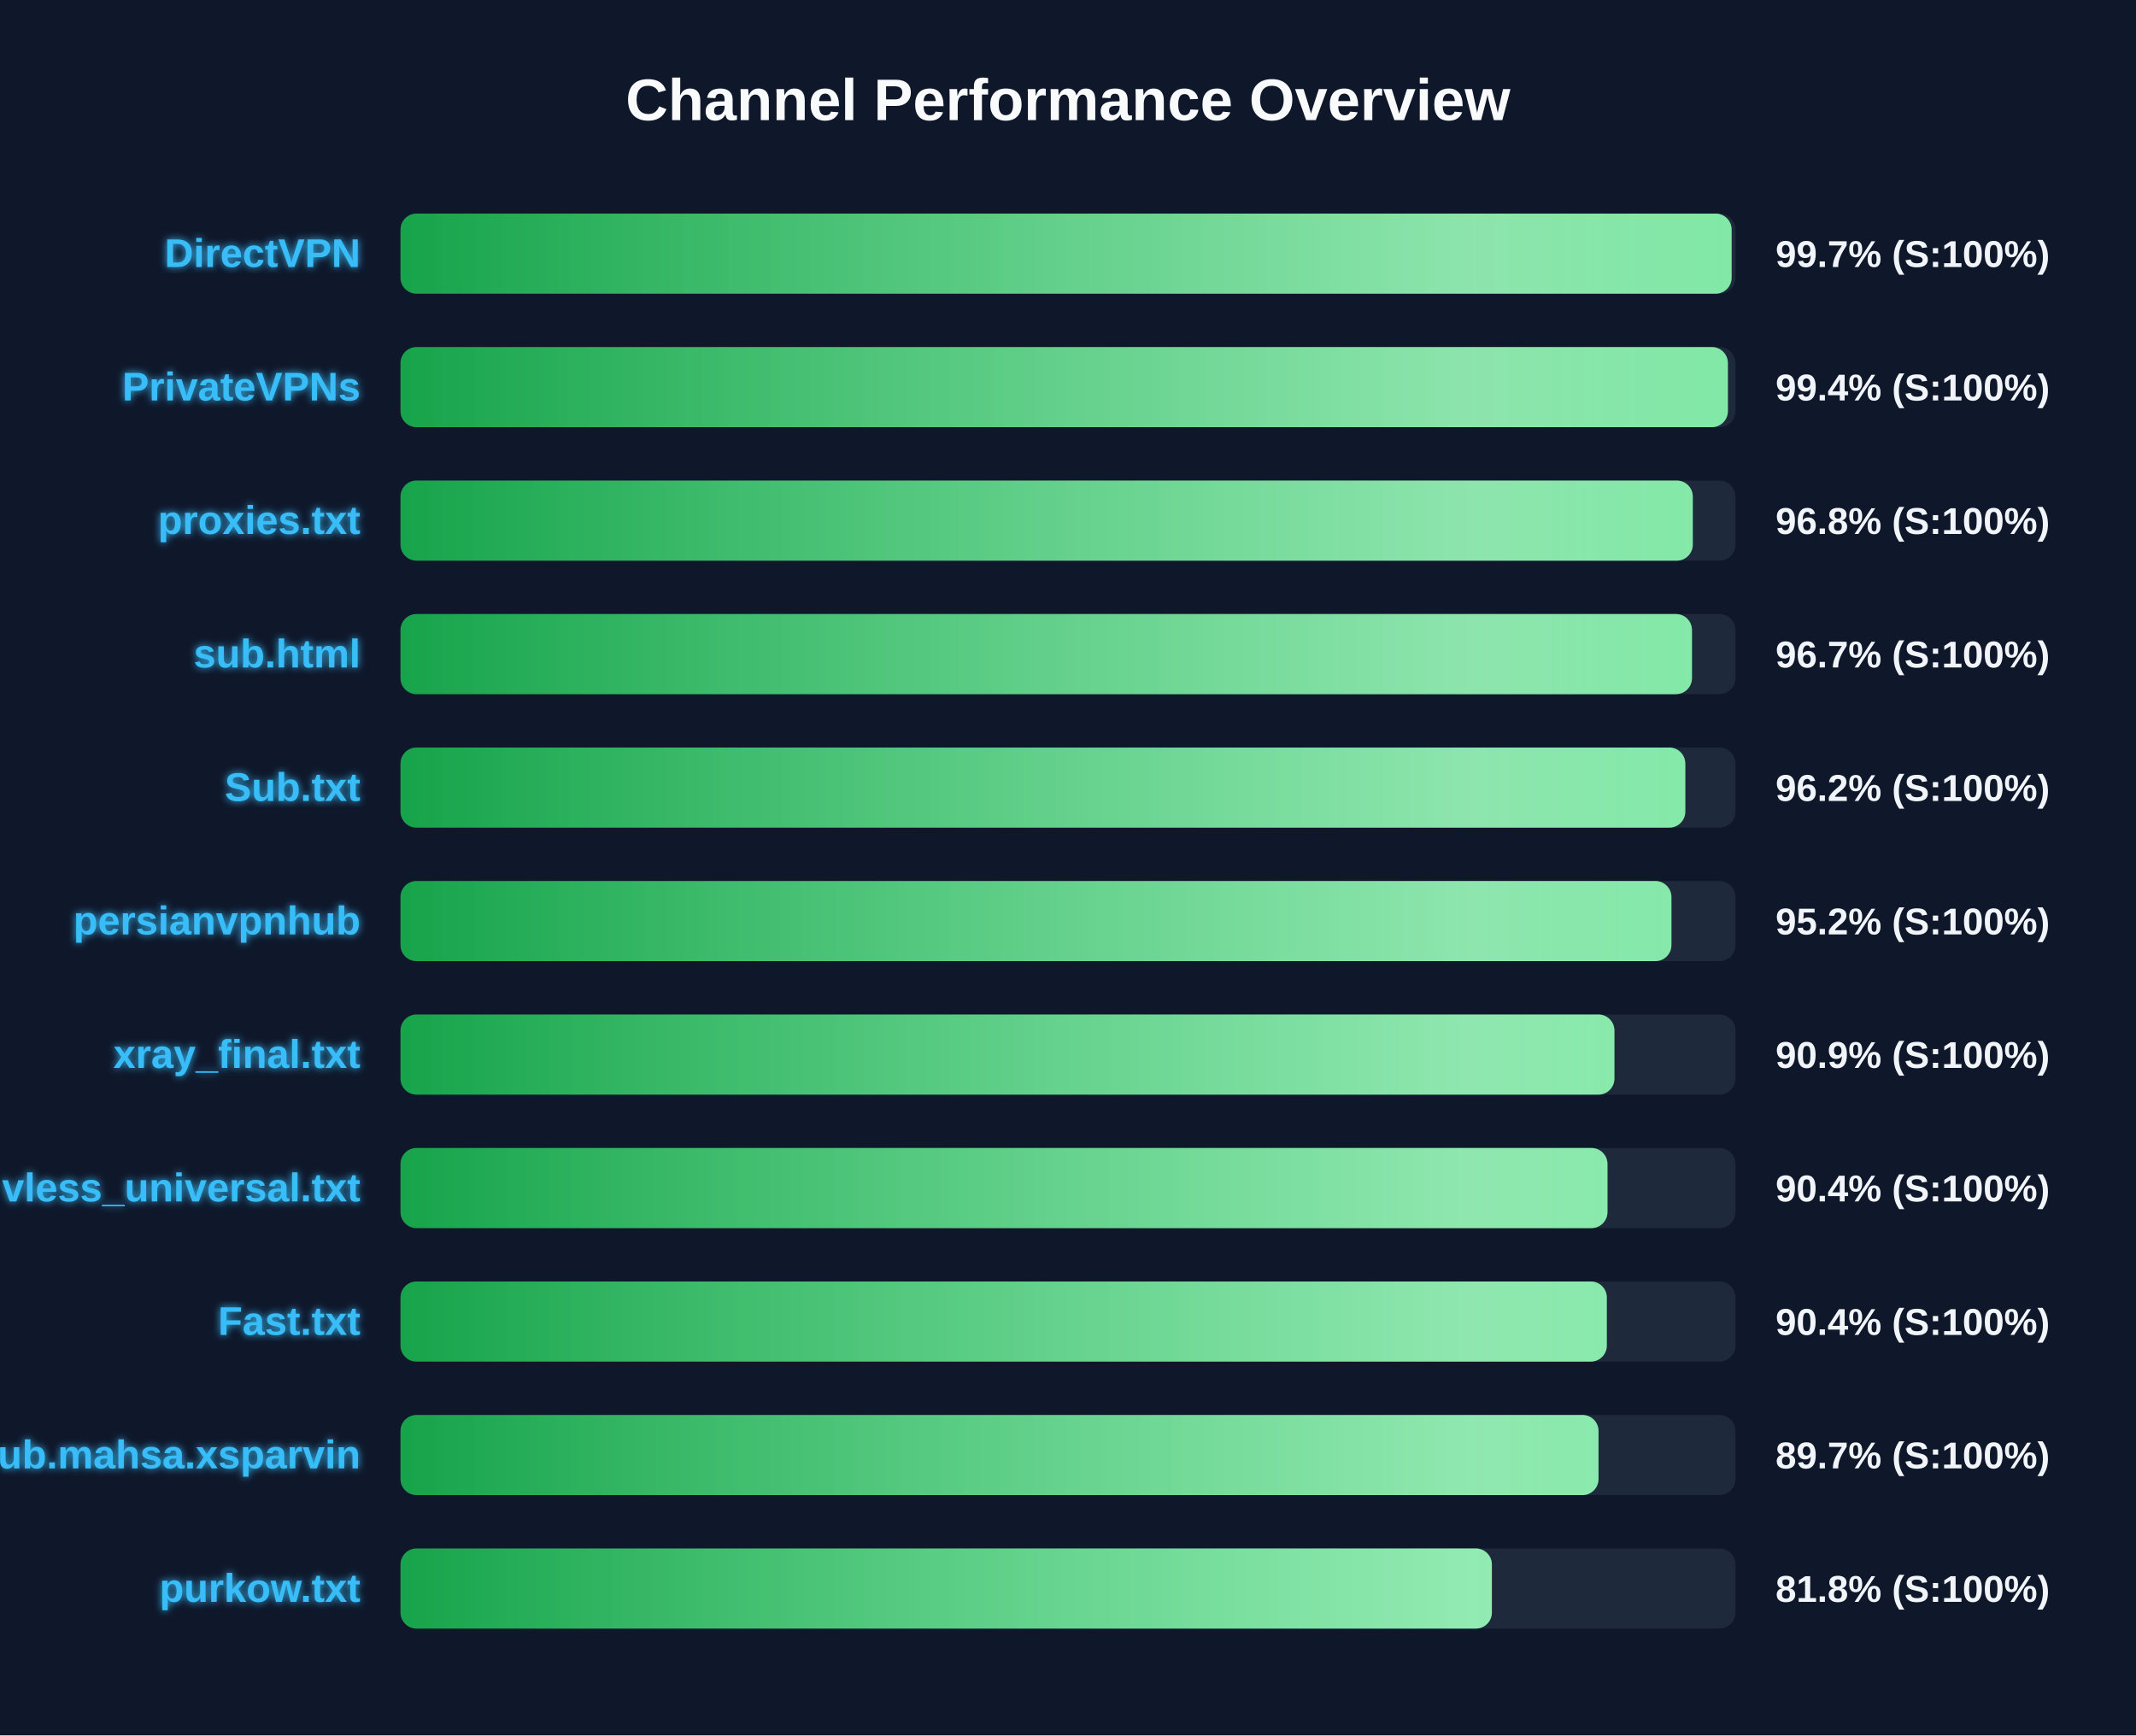
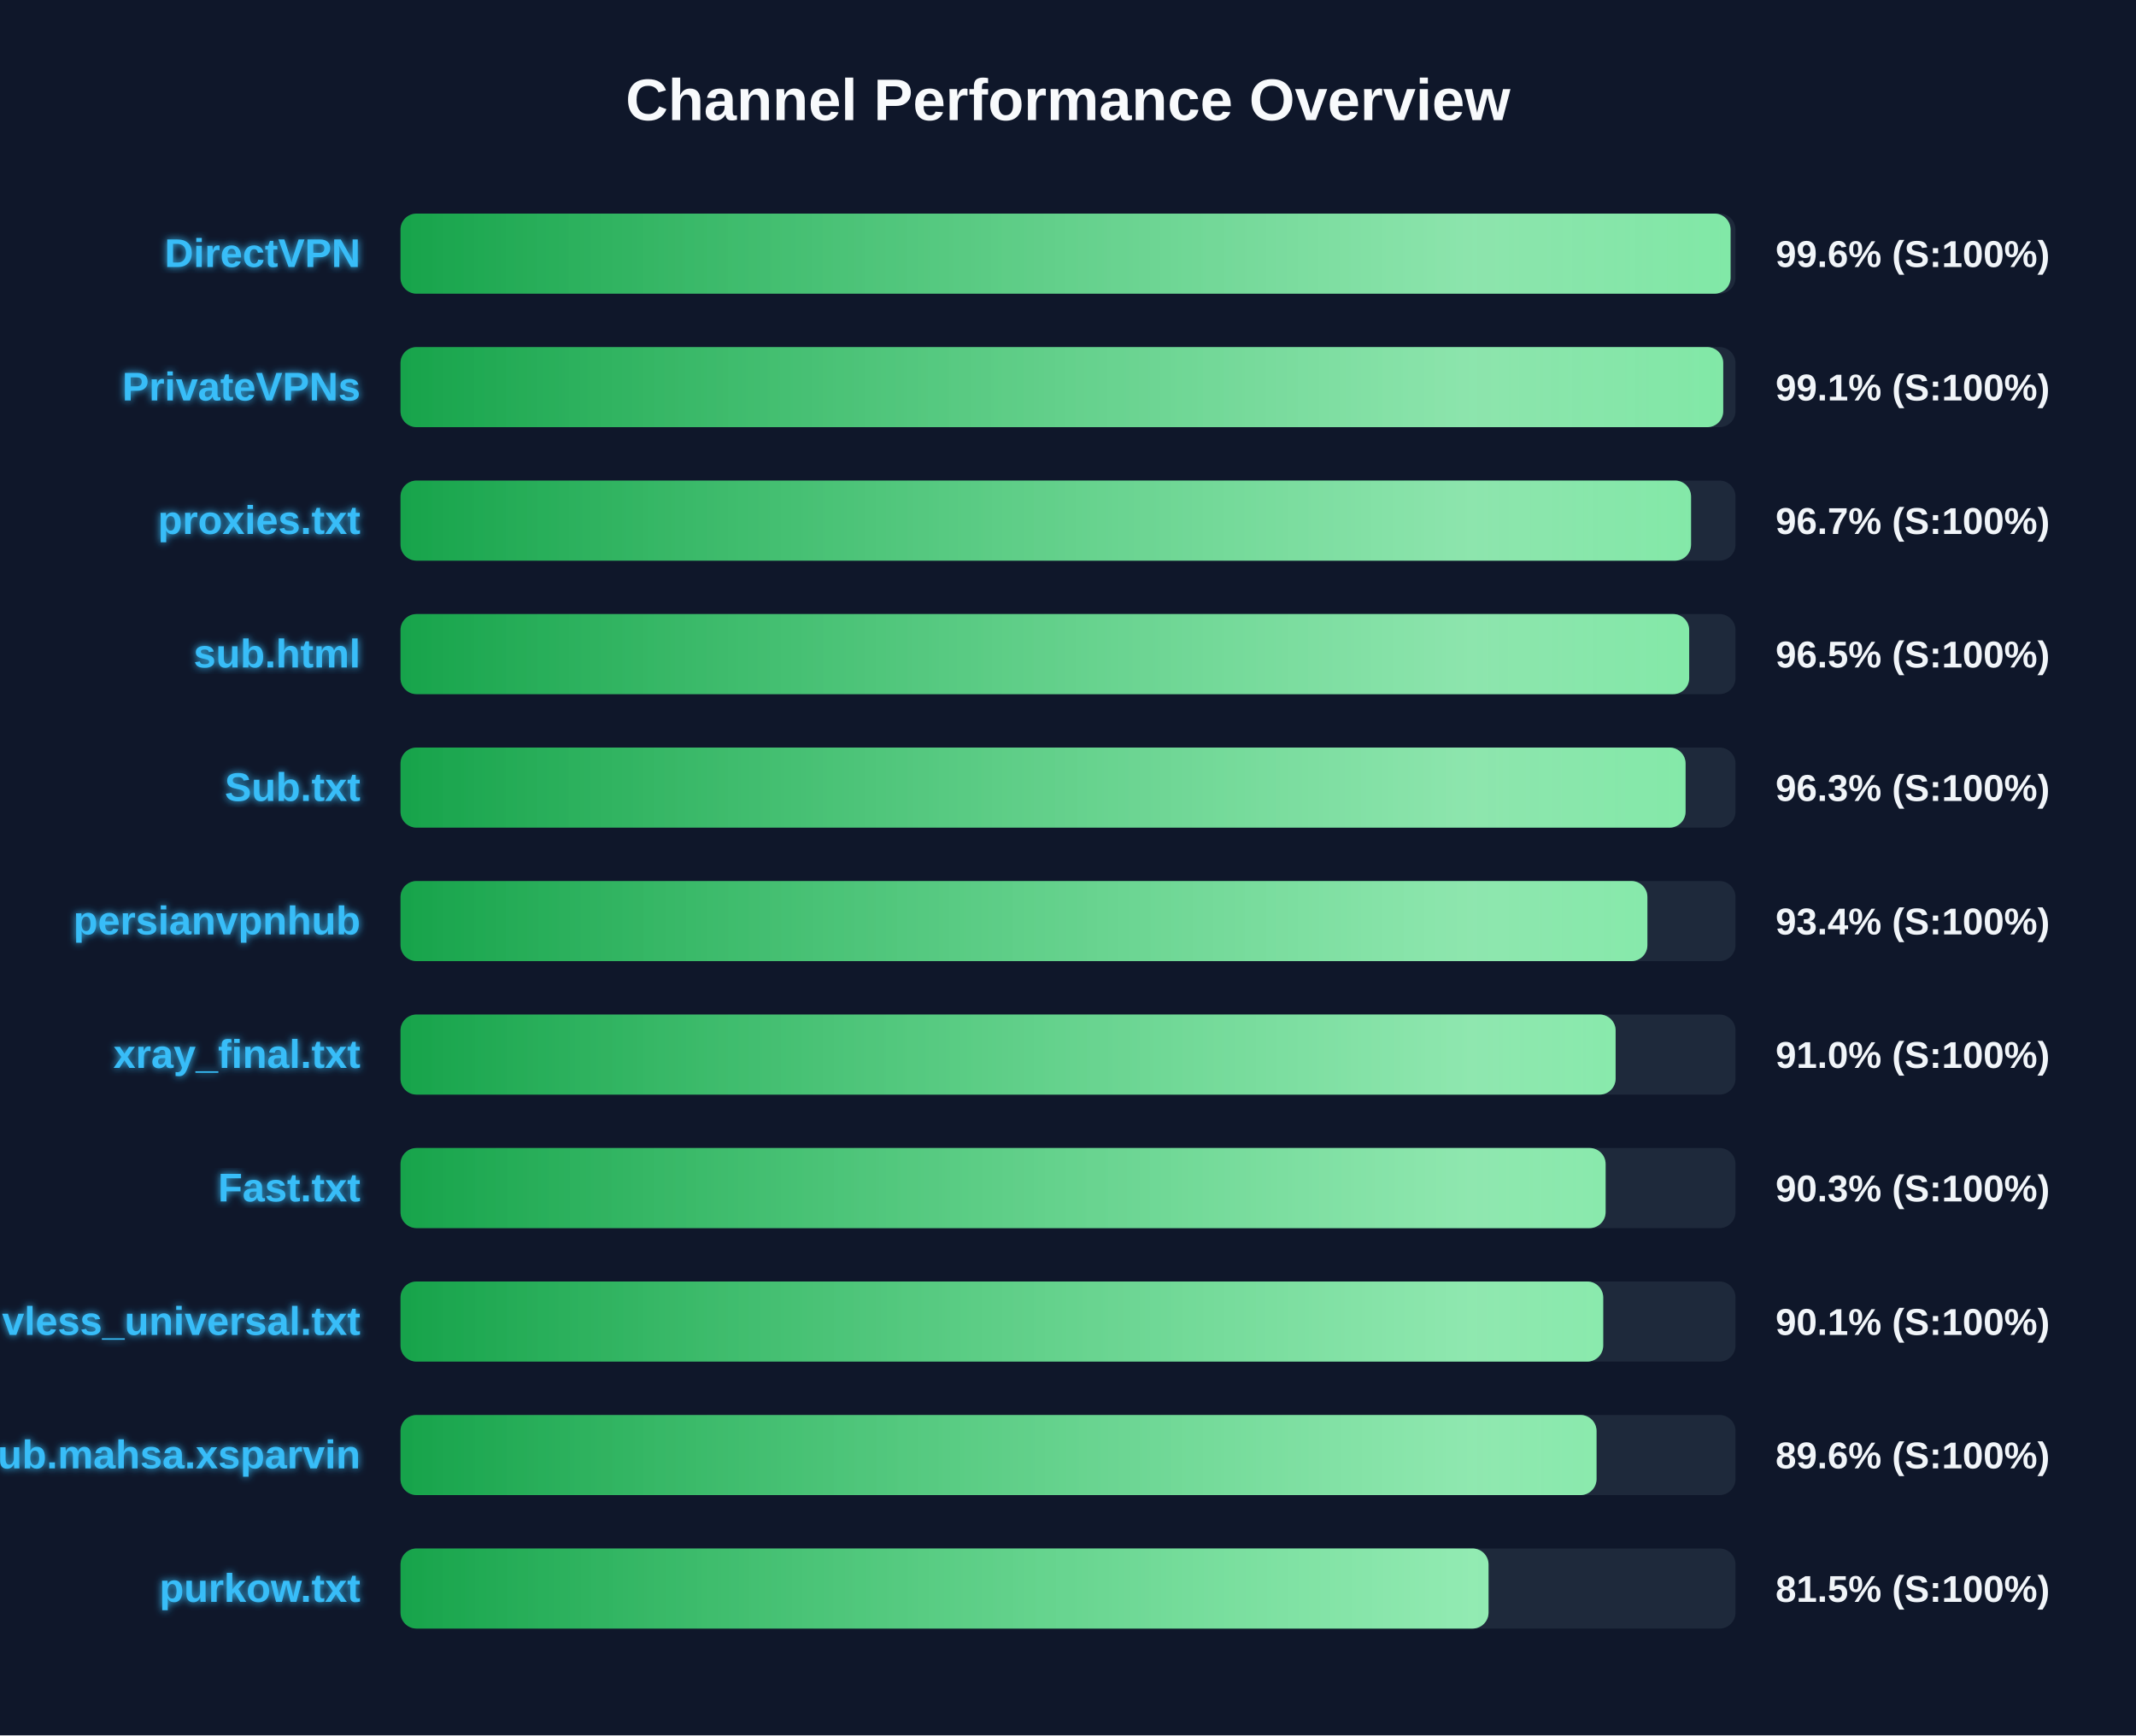
<svg xmlns="http://www.w3.org/2000/svg" width="800" height="650" version="1.1">
  <defs>
    <linearGradient id="grad-green" x1="0%" y1="0%" x2="100%" y2="0%">
      <stop offset="0%" stop-color="#16a34a" />
      <stop offset="100%" stop-color="#4ade80" />
    </linearGradient>
    <linearGradient id="grad-yellow" x1="0%" y1="0%" x2="100%" y2="0%">
      <stop offset="0%" stop-color="#ca8a04" />
      <stop offset="100%" stop-color="#fde047" />
    </linearGradient>
    <linearGradient id="grad-red" x1="0%" y1="0%" x2="100%" y2="0%">
      <stop offset="0%" stop-color="#dc2626" />
      <stop offset="100%" stop-color="#f87171" />
    </linearGradient>
    <linearGradient id="shimmer" x1="0%" y1="0%" x2="100%" y2="0%">
      <stop offset="0%" stop-color="rgba(255,255,255,0)" />
      <stop offset="50%" stop-color="rgba(255,255,255,0.4)" />
      <stop offset="100%" stop-color="rgba(255,255,255,0)" />
    </linearGradient>
    <filter id="glow" x="-20%" y="-20%" width="140%" height="140%">
      <feGaussianBlur stdDeviation="1.5" result="blur" />
      <feComposite in="SourceGraphic" in2="blur" operator="over" />
    </filter>
  </defs>
  <style>
        .bg-rect { fill: #0f172a; }
        .title { font: bold 22px 'Segoe UI', Arial, sans-serif; fill: #f8fafc; }
        .row { font: bold 15px 'Segoe UI', Arial, sans-serif; fill: #38bdf8; filter: url(#glow); }
        .score { font: bold 14px 'Segoe UI', Arial, sans-serif; fill: #f1f5f9; }
        @keyframes shimmer-anim {
            0% { transform: translateX(-100%); }
            100% { transform: translateX(200%); }
        }
        .shimmer-rect {
            animation: shimmer-anim 2.5s infinite linear;
        }
    </style>
  <rect width="100%" height="100%" class="bg-rect" />
  <text x="400" y="45" text-anchor="middle" class="title">Channel Performance Overview</text>
  <rect x="150" y="80" width="500" height="30" fill="#1e293b" rx="6" />
  <clipPath id="clip-0">
-     <rect x="150" y="80" width="498.55" height="30" rx="6" />
+     <rect x="150" y="80" width="498.15" height="30" rx="6" />
  </clipPath>
-   <rect x="150" y="80" width="498.55" height="30" fill="url(#grad-green)" rx="6" />
+   <rect x="150" y="80" width="498.15" height="30" fill="url(#grad-green)" rx="6" />
  <g clip-path="url(#clip-0)">
    <rect x="150" y="80" width="100%" height="30" fill="url(#shimmer)" class="shimmer-rect" />
  </g>
  <text x="135" y="100" text-anchor="end" class="row">DirectVPN</text>
-   <text x="665" y="100" text-anchor="start" class="score">99.7% (S:100%)</text>
+   <text x="665" y="100" text-anchor="start" class="score">99.6% (S:100%)</text>
  <rect x="150" y="130" width="500" height="30" fill="#1e293b" rx="6" />
  <clipPath id="clip-1">
-     <rect x="150" y="130" width="497.15" height="30" rx="6" />
+     <rect x="150" y="130" width="495.4" height="30" rx="6" />
  </clipPath>
-   <rect x="150" y="130" width="497.15" height="30" fill="url(#grad-green)" rx="6" />
+   <rect x="150" y="130" width="495.4" height="30" fill="url(#grad-green)" rx="6" />
  <g clip-path="url(#clip-1)">
    <rect x="150" y="130" width="100%" height="30" fill="url(#shimmer)" class="shimmer-rect" />
  </g>
  <text x="135" y="150" text-anchor="end" class="row">PrivateVPNs</text>
-   <text x="665" y="150" text-anchor="start" class="score">99.4% (S:100%)</text>
+   <text x="665" y="150" text-anchor="start" class="score">99.1% (S:100%)</text>
  <rect x="150" y="180" width="500" height="30" fill="#1e293b" rx="6" />
  <clipPath id="clip-2">
-     <rect x="150" y="180" width="484.0" height="30" rx="6" />
+     <rect x="150" y="180" width="483.35" height="30" rx="6" />
  </clipPath>
-   <rect x="150" y="180" width="484.0" height="30" fill="url(#grad-green)" rx="6" />
+   <rect x="150" y="180" width="483.35" height="30" fill="url(#grad-green)" rx="6" />
  <g clip-path="url(#clip-2)">
    <rect x="150" y="180" width="100%" height="30" fill="url(#shimmer)" class="shimmer-rect" />
  </g>
  <text x="135" y="200" text-anchor="end" class="row">proxies.txt</text>
-   <text x="665" y="200" text-anchor="start" class="score">96.8% (S:100%)</text>
+   <text x="665" y="200" text-anchor="start" class="score">96.7% (S:100%)</text>
  <rect x="150" y="230" width="500" height="30" fill="#1e293b" rx="6" />
  <clipPath id="clip-3">
-     <rect x="150" y="230" width="483.7" height="30" rx="6" />
+     <rect x="150" y="230" width="482.65" height="30" rx="6" />
  </clipPath>
-   <rect x="150" y="230" width="483.7" height="30" fill="url(#grad-green)" rx="6" />
+   <rect x="150" y="230" width="482.65" height="30" fill="url(#grad-green)" rx="6" />
  <g clip-path="url(#clip-3)">
    <rect x="150" y="230" width="100%" height="30" fill="url(#shimmer)" class="shimmer-rect" />
  </g>
  <text x="135" y="250" text-anchor="end" class="row">sub.html</text>
-   <text x="665" y="250" text-anchor="start" class="score">96.7% (S:100%)</text>
+   <text x="665" y="250" text-anchor="start" class="score">96.5% (S:100%)</text>
  <rect x="150" y="280" width="500" height="30" fill="#1e293b" rx="6" />
  <clipPath id="clip-4">
-     <rect x="150" y="280" width="481.2" height="30" rx="6" />
+     <rect x="150" y="280" width="481.3" height="30" rx="6" />
  </clipPath>
-   <rect x="150" y="280" width="481.2" height="30" fill="url(#grad-green)" rx="6" />
+   <rect x="150" y="280" width="481.3" height="30" fill="url(#grad-green)" rx="6" />
  <g clip-path="url(#clip-4)">
    <rect x="150" y="280" width="100%" height="30" fill="url(#shimmer)" class="shimmer-rect" />
  </g>
  <text x="135" y="300" text-anchor="end" class="row">Sub.txt</text>
-   <text x="665" y="300" text-anchor="start" class="score">96.2% (S:100%)</text>
+   <text x="665" y="300" text-anchor="start" class="score">96.3% (S:100%)</text>
  <rect x="150" y="330" width="500" height="30" fill="#1e293b" rx="6" />
  <clipPath id="clip-5">
-     <rect x="150" y="330" width="476.0" height="30" rx="6" />
+     <rect x="150" y="330" width="467.0" height="30" rx="6" />
  </clipPath>
-   <rect x="150" y="330" width="476.0" height="30" fill="url(#grad-green)" rx="6" />
+   <rect x="150" y="330" width="467.0" height="30" fill="url(#grad-green)" rx="6" />
  <g clip-path="url(#clip-5)">
    <rect x="150" y="330" width="100%" height="30" fill="url(#shimmer)" class="shimmer-rect" />
  </g>
  <text x="135" y="350" text-anchor="end" class="row">persianvpnhub</text>
-   <text x="665" y="350" text-anchor="start" class="score">95.2% (S:100%)</text>
+   <text x="665" y="350" text-anchor="start" class="score">93.4% (S:100%)</text>
  <rect x="150" y="380" width="500" height="30" fill="#1e293b" rx="6" />
  <clipPath id="clip-6">
-     <rect x="150" y="380" width="454.65" height="30" rx="6" />
+     <rect x="150" y="380" width="455.1" height="30" rx="6" />
  </clipPath>
-   <rect x="150" y="380" width="454.65" height="30" fill="url(#grad-green)" rx="6" />
+   <rect x="150" y="380" width="455.1" height="30" fill="url(#grad-green)" rx="6" />
  <g clip-path="url(#clip-6)">
    <rect x="150" y="380" width="100%" height="30" fill="url(#shimmer)" class="shimmer-rect" />
  </g>
  <text x="135" y="400" text-anchor="end" class="row">xray_final.txt</text>
-   <text x="665" y="400" text-anchor="start" class="score">90.9% (S:100%)</text>
+   <text x="665" y="400" text-anchor="start" class="score">91.0% (S:100%)</text>
  <rect x="150" y="430" width="500" height="30" fill="#1e293b" rx="6" />
  <clipPath id="clip-7">
-     <rect x="150" y="430" width="452.05" height="30" rx="6" />
+     <rect x="150" y="430" width="451.35" height="30" rx="6" />
  </clipPath>
-   <rect x="150" y="430" width="452.05" height="30" fill="url(#grad-green)" rx="6" />
+   <rect x="150" y="430" width="451.35" height="30" fill="url(#grad-green)" rx="6" />
  <g clip-path="url(#clip-7)">
    <rect x="150" y="430" width="100%" height="30" fill="url(#shimmer)" class="shimmer-rect" />
  </g>
-   <text x="135" y="450" text-anchor="end" class="row">vless_universal.txt</text>
-   <text x="665" y="450" text-anchor="start" class="score">90.4% (S:100%)</text>
+   <text x="135" y="450" text-anchor="end" class="row">Fast.txt</text>
+   <text x="665" y="450" text-anchor="start" class="score">90.3% (S:100%)</text>
  <rect x="150" y="480" width="500" height="30" fill="#1e293b" rx="6" />
  <clipPath id="clip-8">
-     <rect x="150" y="480" width="451.8" height="30" rx="6" />
+     <rect x="150" y="480" width="450.45" height="30" rx="6" />
  </clipPath>
-   <rect x="150" y="480" width="451.8" height="30" fill="url(#grad-green)" rx="6" />
+   <rect x="150" y="480" width="450.45" height="30" fill="url(#grad-green)" rx="6" />
  <g clip-path="url(#clip-8)">
    <rect x="150" y="480" width="100%" height="30" fill="url(#shimmer)" class="shimmer-rect" />
  </g>
-   <text x="135" y="500" text-anchor="end" class="row">Fast.txt</text>
-   <text x="665" y="500" text-anchor="start" class="score">90.4% (S:100%)</text>
+   <text x="135" y="500" text-anchor="end" class="row">vless_universal.txt</text>
+   <text x="665" y="500" text-anchor="start" class="score">90.1% (S:100%)</text>
  <rect x="150" y="530" width="500" height="30" fill="#1e293b" rx="6" />
  <clipPath id="clip-9">
-     <rect x="150" y="530" width="448.7" height="30" rx="6" />
+     <rect x="150" y="530" width="447.95" height="30" rx="6" />
  </clipPath>
-   <rect x="150" y="530" width="448.7" height="30" fill="url(#grad-green)" rx="6" />
+   <rect x="150" y="530" width="447.95" height="30" fill="url(#grad-green)" rx="6" />
  <g clip-path="url(#clip-9)">
    <rect x="150" y="530" width="100%" height="30" fill="url(#shimmer)" class="shimmer-rect" />
  </g>
  <text x="135" y="550" text-anchor="end" class="row">Sub.mahsa.xsparvin</text>
-   <text x="665" y="550" text-anchor="start" class="score">89.7% (S:100%)</text>
+   <text x="665" y="550" text-anchor="start" class="score">89.6% (S:100%)</text>
  <rect x="150" y="580" width="500" height="30" fill="#1e293b" rx="6" />
  <clipPath id="clip-10">
-     <rect x="150" y="580" width="408.75" height="30" rx="6" />
+     <rect x="150" y="580" width="407.5" height="30" rx="6" />
  </clipPath>
-   <rect x="150" y="580" width="408.75" height="30" fill="url(#grad-green)" rx="6" />
+   <rect x="150" y="580" width="407.5" height="30" fill="url(#grad-green)" rx="6" />
  <g clip-path="url(#clip-10)">
    <rect x="150" y="580" width="100%" height="30" fill="url(#shimmer)" class="shimmer-rect" />
  </g>
  <text x="135" y="600" text-anchor="end" class="row">purkow.txt</text>
-   <text x="665" y="600" text-anchor="start" class="score">81.8% (S:100%)</text>
+   <text x="665" y="600" text-anchor="start" class="score">81.5% (S:100%)</text>
</svg>
